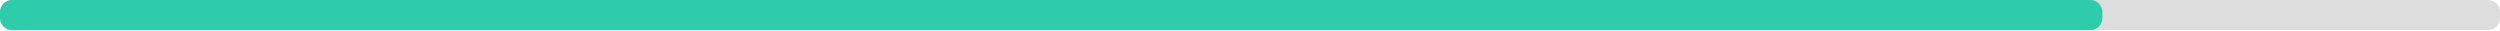
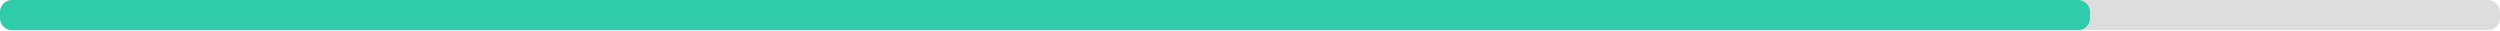
<svg xmlns="http://www.w3.org/2000/svg" width="830" height="10">
  <g>
    <rect style="fill: #ddd;" height="10" width="830" rx="4" y="0" x="0" />
-     <rect style="fill: #2eccaa;" height="10" width="698" rx="4" y="0" x="0" />
+     <rect style="fill: #2eccaa;" height="10" width="693.9" rx="4" y="0" x="0" />
  </g>
</svg>
